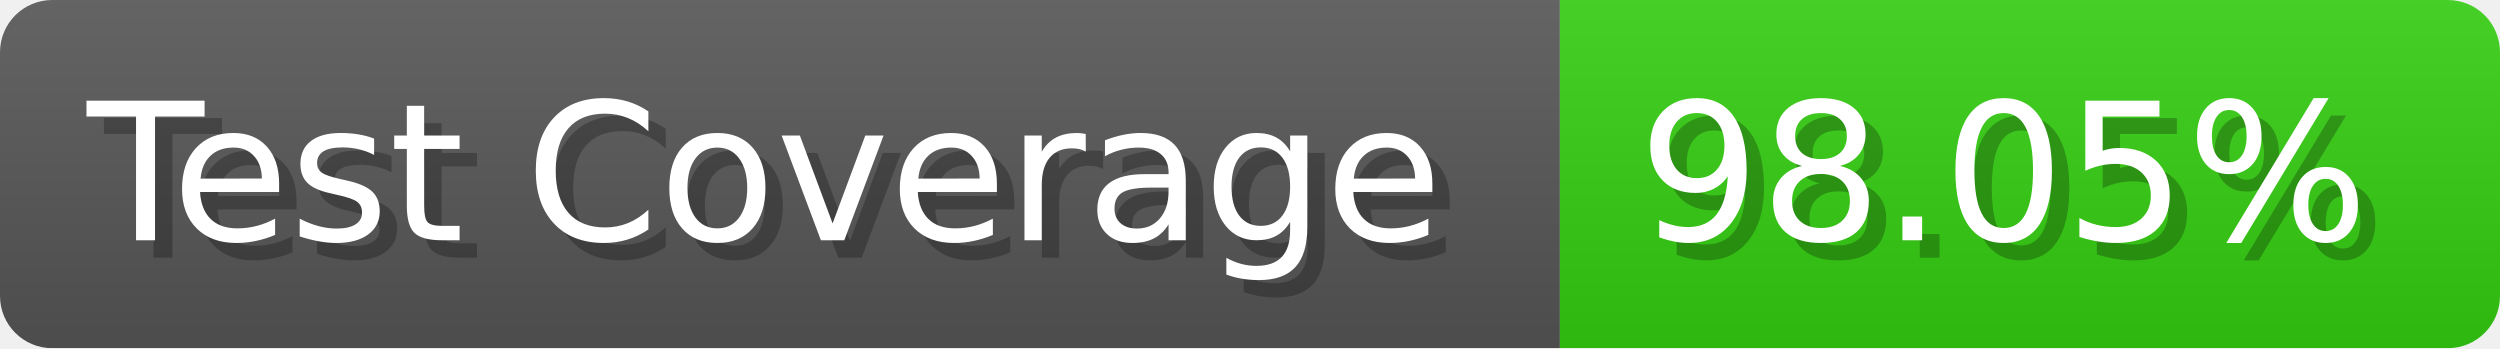
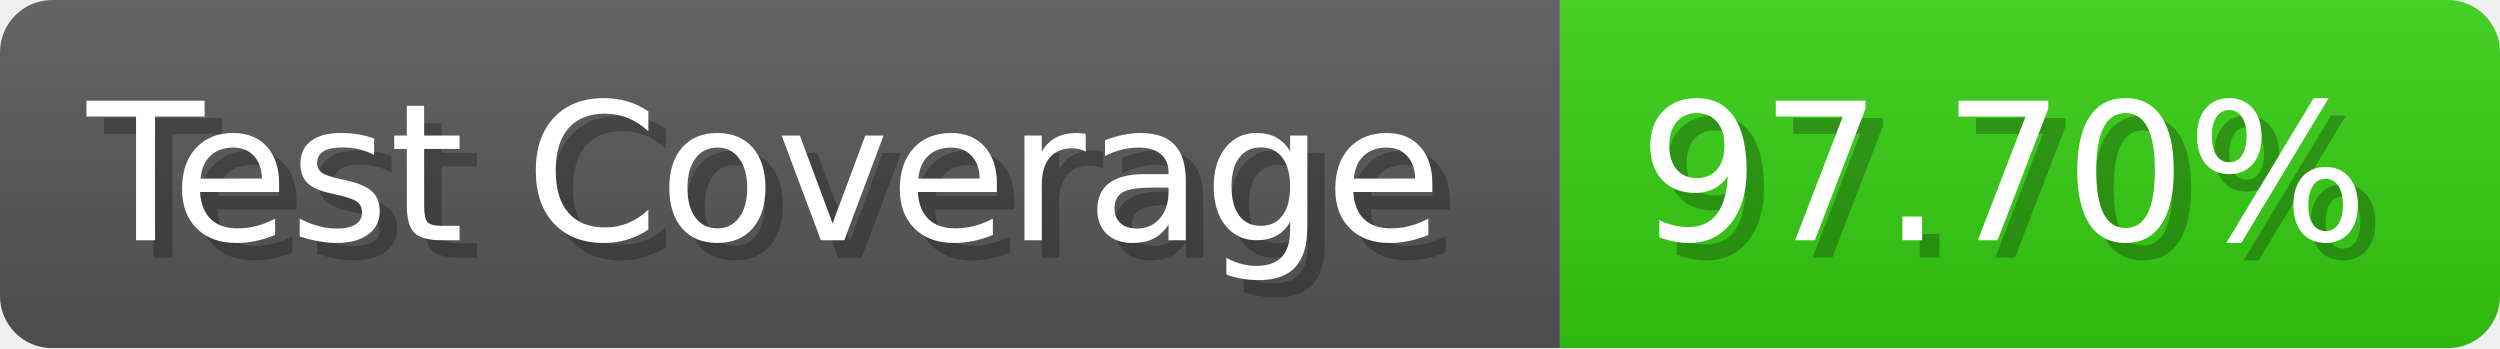
- <svg xmlns="http://www.w3.org/2000/svg" width="143.6" height="20" viewBox="0 0 1436 200" role="img" aria-label="Test Coverage: 98.05%">
+ <svg xmlns="http://www.w3.org/2000/svg" width="143.6" height="20" viewBox="0 0 1436 200" role="img" aria-label="Test Coverage: 97.70%">
  <linearGradient id="a" x2="0" y2="100%">
    <stop offset="0" stop-opacity=".1" stop-color="#EEE" />
    <stop offset="1" stop-opacity=".1" />
  </linearGradient>
  <mask id="m">
    <rect width="1436" height="200" rx="30" fill="#FFF" />
  </mask>
  <g mask="url(#m)">
    <rect width="896" height="200" fill="#555" />
    <rect width="540" height="200" fill="#3C1" x="896" />
    <rect width="1436" height="200" fill="url(#a)" />
  </g>
  <g aria-hidden="true" fill="#fff" text-anchor="start" font-family="Verdana,DejaVu Sans,sans-serif" font-size="110">
    <text x="60" y="148" textLength="796" fill="#000" opacity="0.25">Test Coverage</text>
    <text x="50" y="138" textLength="796">Test Coverage</text>
-     <text x="951" y="148" textLength="440" fill="#000" opacity="0.25">98.05%</text>
-     <text x="941" y="138" textLength="440">98.05%</text>
+     <text x="951" y="148" textLength="440" fill="#000" opacity="0.25">97.70%</text>
+     <text x="941" y="138" textLength="440">97.70%</text>
  </g>
</svg>
